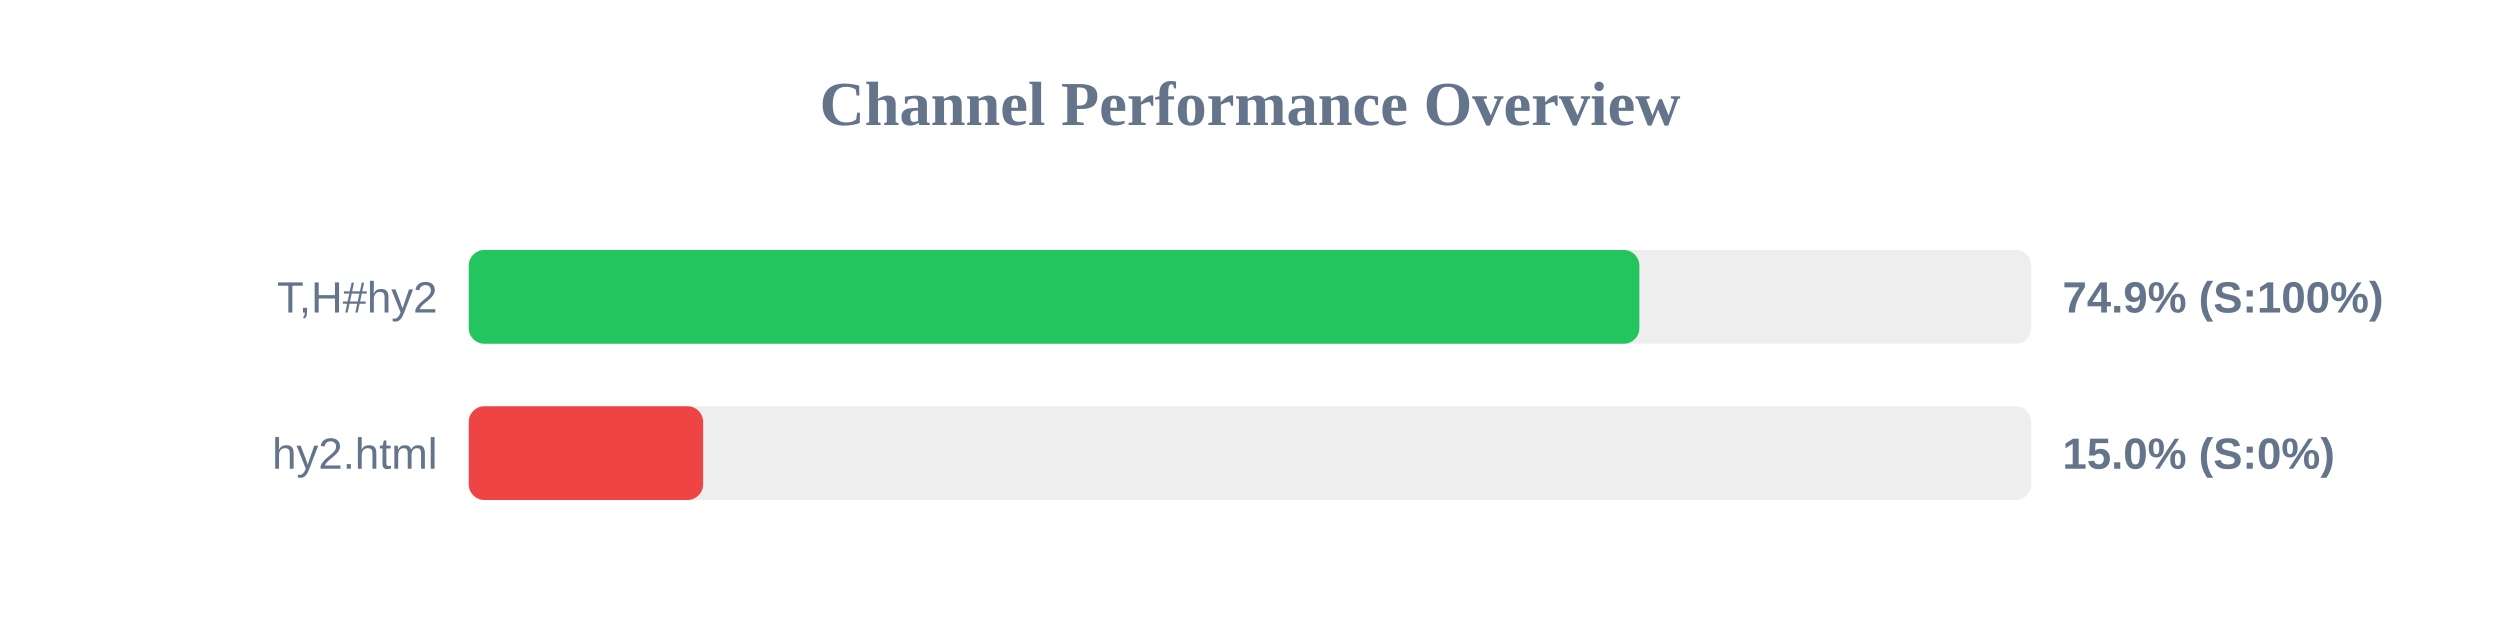
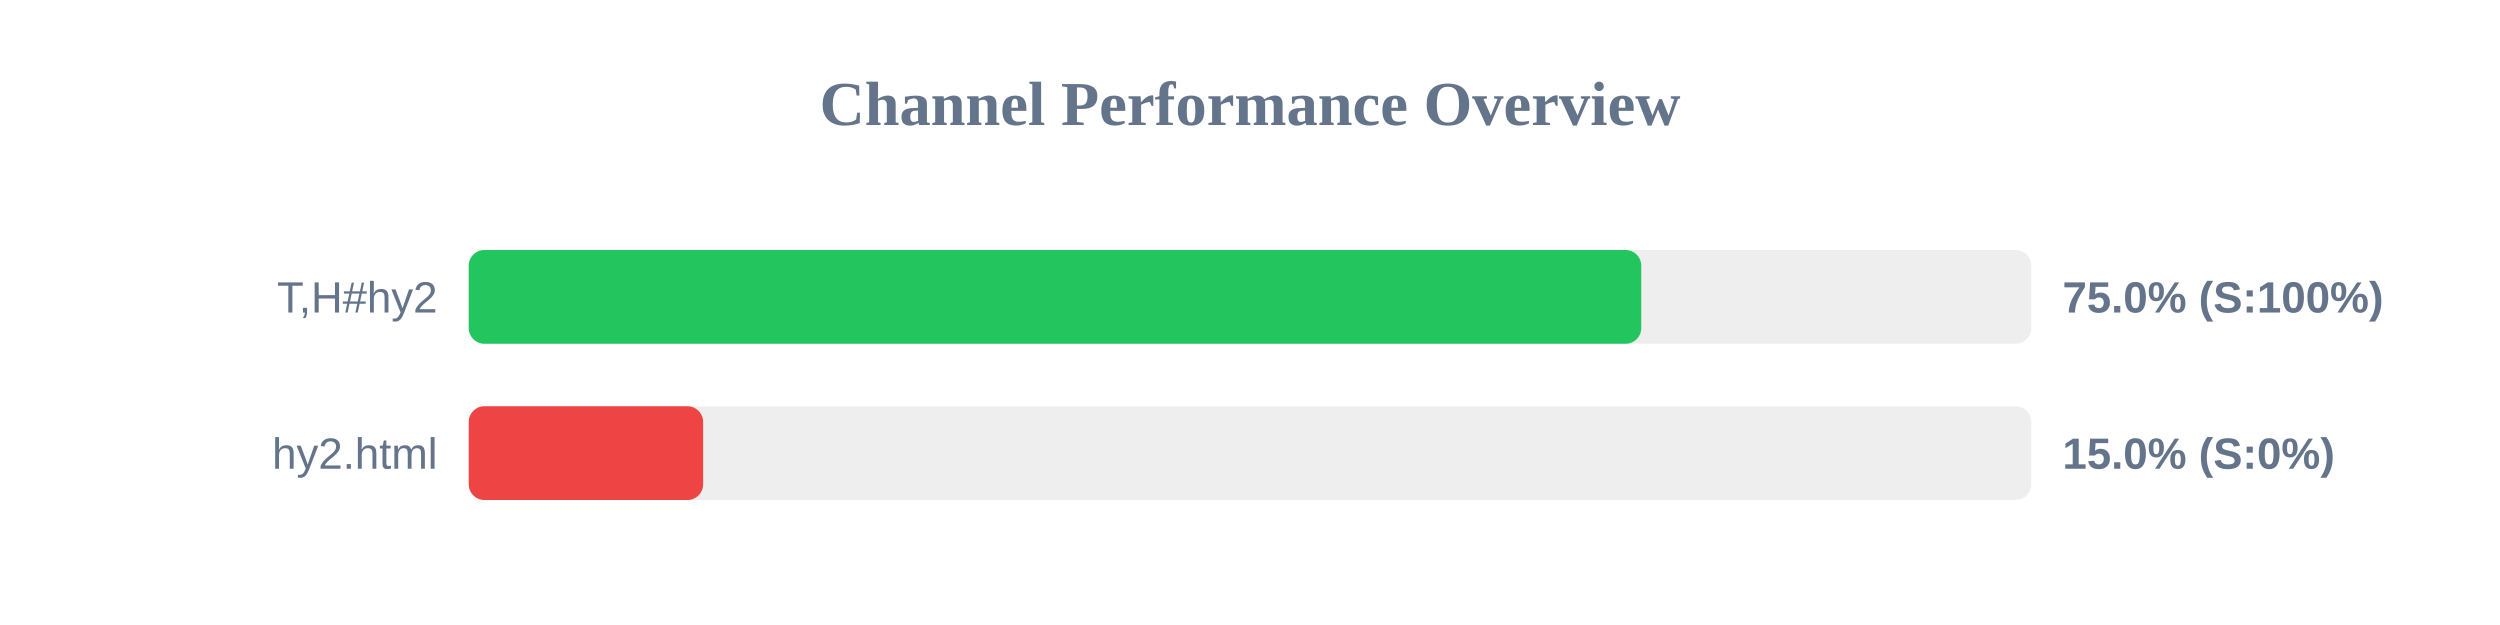
<svg xmlns="http://www.w3.org/2000/svg" width="800" height="200" version="1.1">
  <style>
        .row { font: 14px Arial; fill: #64748b; }
        .score { font: bold 14px Arial; fill: #64748b; }
    </style>
  <text x="400" y="40" text-anchor="middle" font-size="20px" font-weight="bold" fill="#64748b">Channel Performance Overview</text>
  <rect x="150" y="80" width="500" height="30" fill="#eee" rx="5" />
-   <rect x="150" y="80" width="374.6" height="30" fill="#22c55e" rx="5" />
+   <rect x="150" y="80" width="375.2" height="30" fill="#22c55e" rx="5" />
  <text x="140" y="100" text-anchor="end" class="row">T,H#hy2</text>
-   <text x="660" y="100" text-anchor="start" class="score">74.9% (S:100%)</text>
+   <text x="660" y="100" text-anchor="start" class="score">75.0% (S:100%)</text>
  <rect x="150" y="130" width="500" height="30" fill="#eee" rx="5" />
  <rect x="150" y="130" width="75.0" height="30" fill="#ef4444" rx="5" />
  <text x="140" y="150" text-anchor="end" class="row">hy2.html</text>
  <text x="660" y="150" text-anchor="start" class="score">15.0% (S:0%)</text>
</svg>
